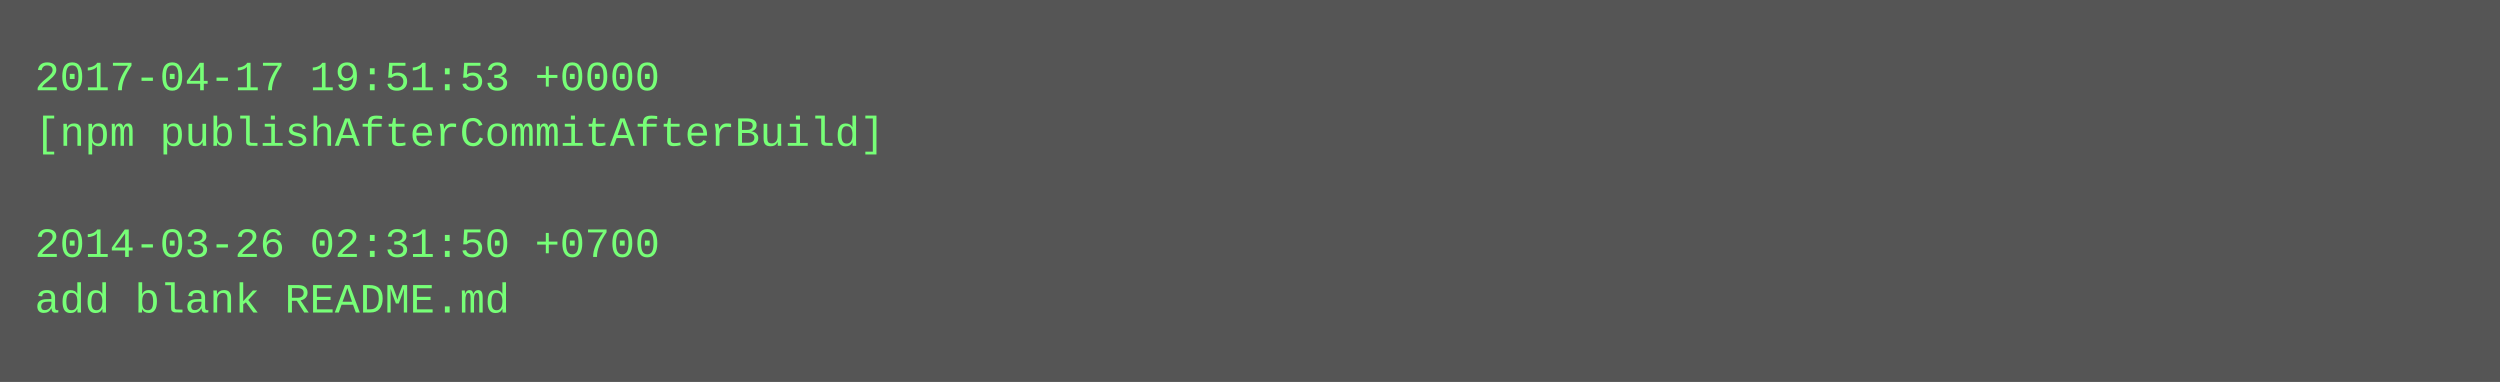
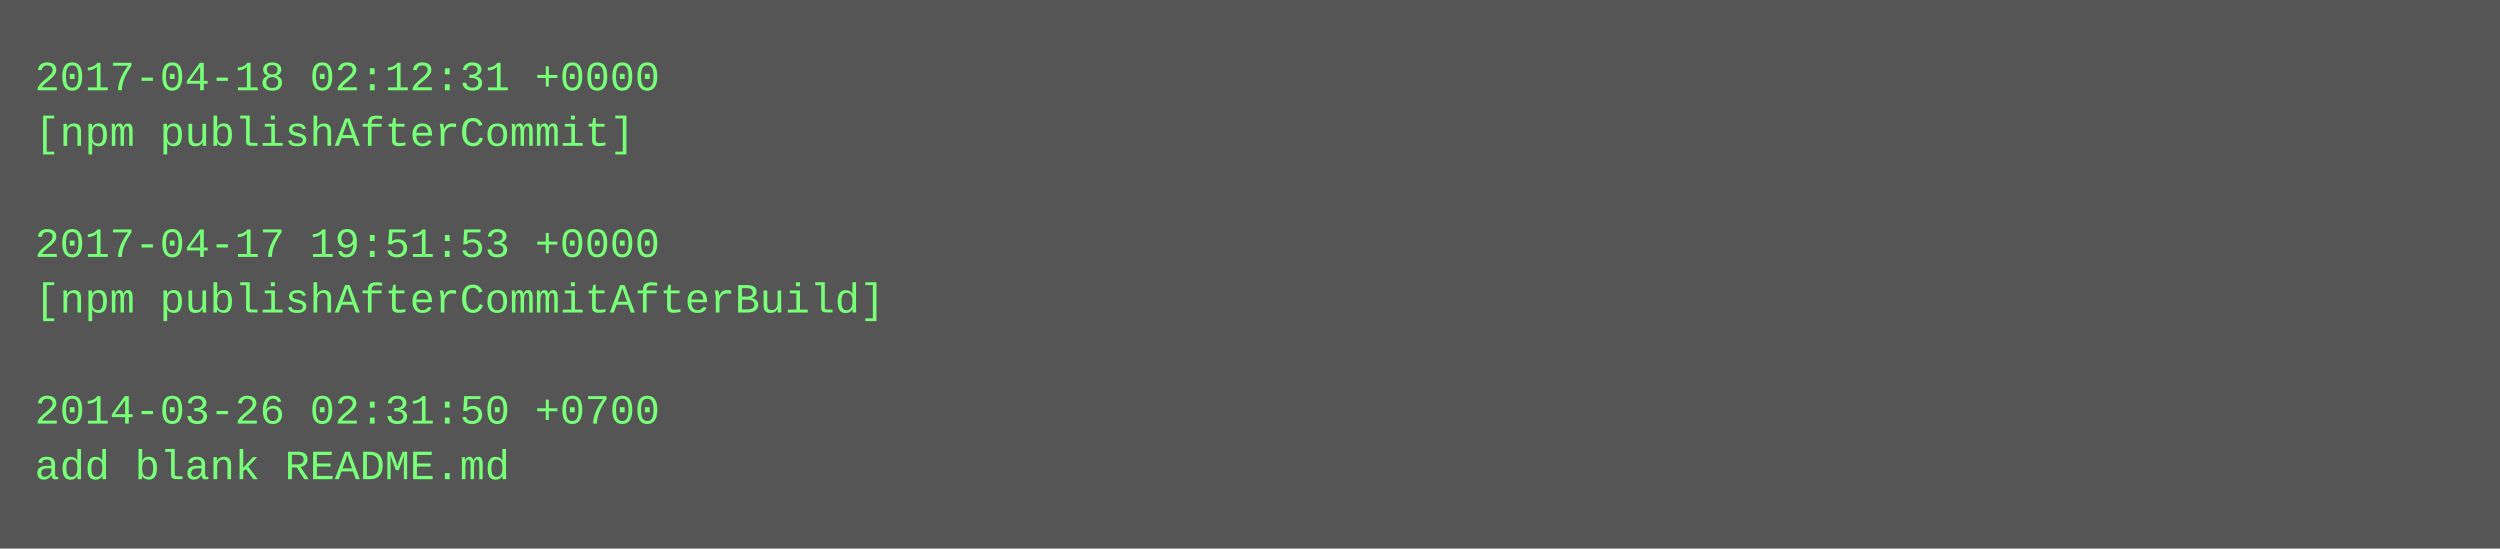
- <svg xmlns="http://www.w3.org/2000/svg" height="110" width="720">
-   <rect height="110" fill="#555" width="720" />
+ <svg xmlns="http://www.w3.org/2000/svg" height="158" width="720">
+   <rect height="158" fill="#555" width="720" />
  <text fill="#7f7" font-family="Courier New" font-size="12" xml:space="preserve">
-     <tspan x="10" y="26">2017-04-17 19:51:53 +0000</tspan>
-     <tspan x="10" y="42">[npm publishAfterCommitAfterBuild]</tspan>
+     <tspan x="10" y="26">2017-04-18 02:12:31 +0000</tspan>
+     <tspan x="10" y="42">[npm publishAfterCommit]</tspan>
    <tspan x="10" y="58" />
-     <tspan x="10" y="74">2014-03-26 02:31:50 +0700</tspan>
-     <tspan x="10" y="90">add blank README.md</tspan>
+     <tspan x="10" y="74">2017-04-17 19:51:53 +0000</tspan>
+     <tspan x="10" y="90">[npm publishAfterCommitAfterBuild]</tspan>
+     <tspan x="10" y="106" />
+     <tspan x="10" y="122">2014-03-26 02:31:50 +0700</tspan>
+     <tspan x="10" y="138">add blank README.md</tspan>
  </text>
</svg>
